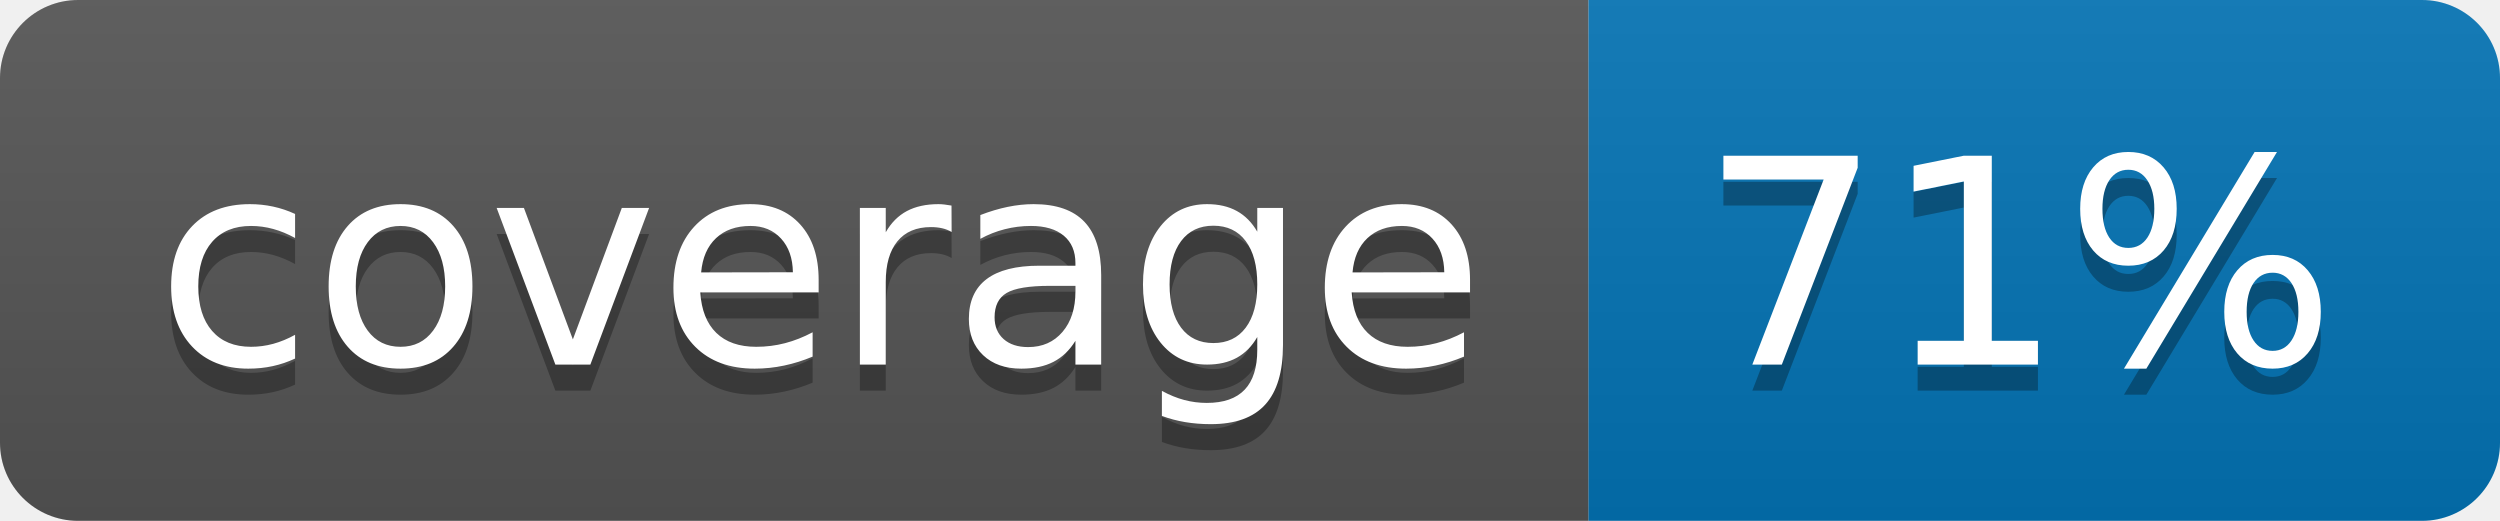
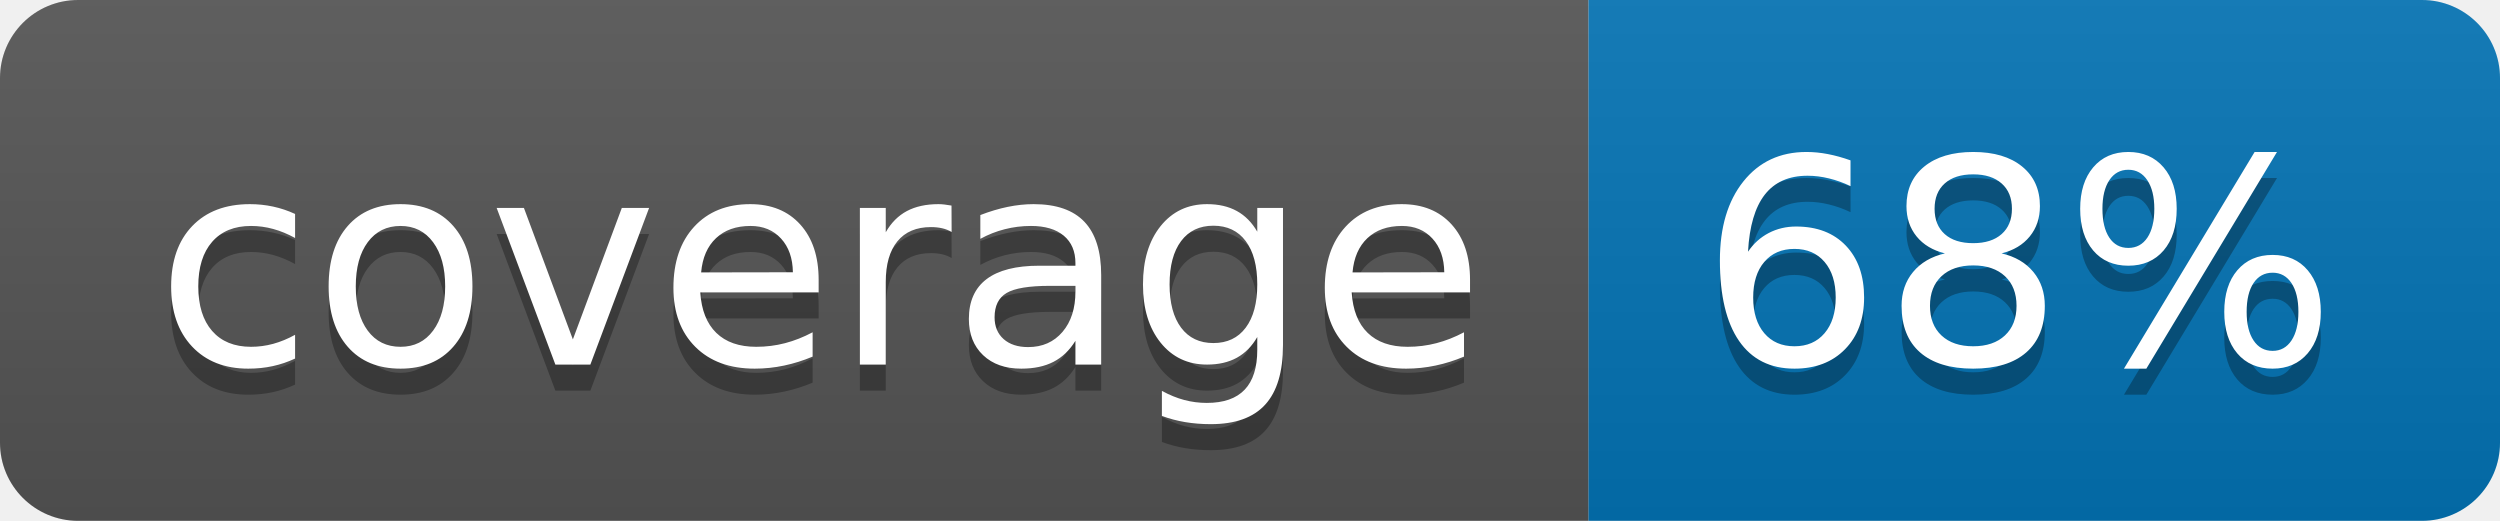
<svg xmlns="http://www.w3.org/2000/svg" width="96" height="20">
  <linearGradient id="b" x2="0" y2="100%">
    <stop offset="0" stop-color="#bbb" stop-opacity=".1" />
    <stop offset="1" stop-opacity=".1" />
  </linearGradient>
  <clipPath id="a">
    <rect width="96" height="20" rx="3" fill="#fff" />
  </clipPath>
  <g clip-path="url(#a)">
    <path fill="#555" d="M0 0h61v20H0z" />
    <path fill="#0374B5" d="M61 0h35v20H61z" />
    <path fill="url(#b)" d="M0 0h96v20H0z" />
  </g>
  <g fill="#fff" text-anchor="middle" font-family="DejaVu Sans,Verdana,Geneva,sans-serif" font-size="110">
    <text x="315" y="150" fill="#010101" fill-opacity=".3" transform="scale(.1)" textLength="510">coverage</text>
    <text x="315" y="140" transform="scale(.1)" textLength="510">coverage</text>
-     <text x="775" y="150" fill="#010101" fill-opacity=".3" transform="scale(.1)" textLength="250">71%</text>
-     <text x="775" y="140" transform="scale(.1)" textLength="250">71%</text>
+     <text x="775" y="150" fill="#010101" fill-opacity=".3" transform="scale(.1)" textLength="250">68%</text>
+     <text x="775" y="140" transform="scale(.1)" textLength="250">68%</text>
  </g>
</svg>
